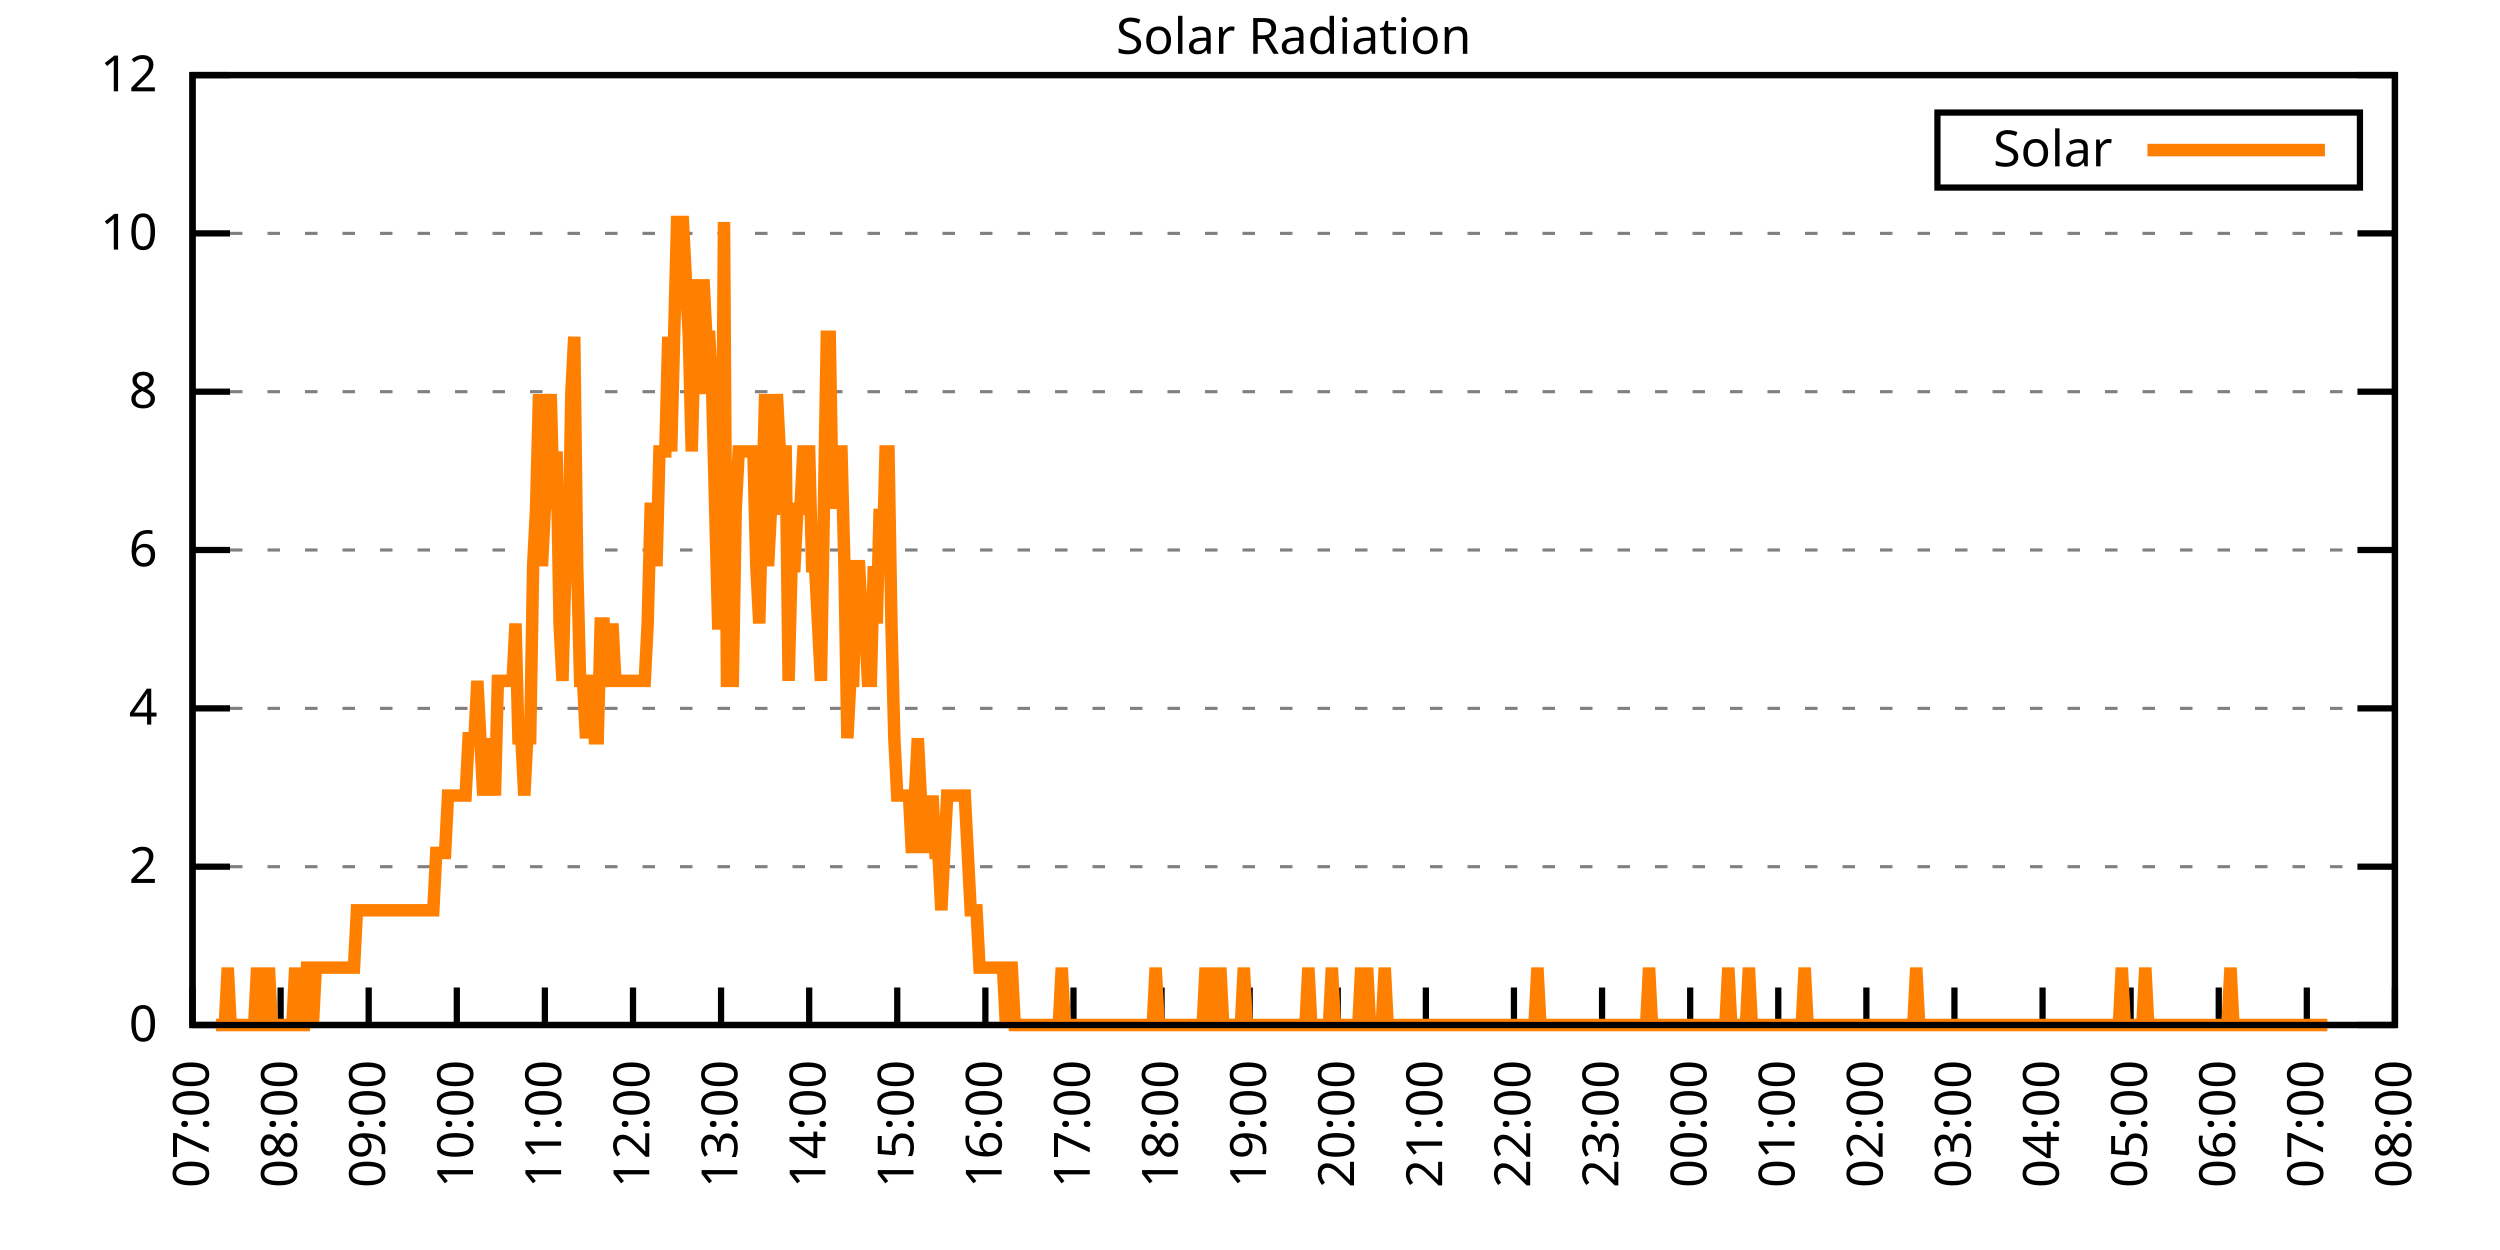
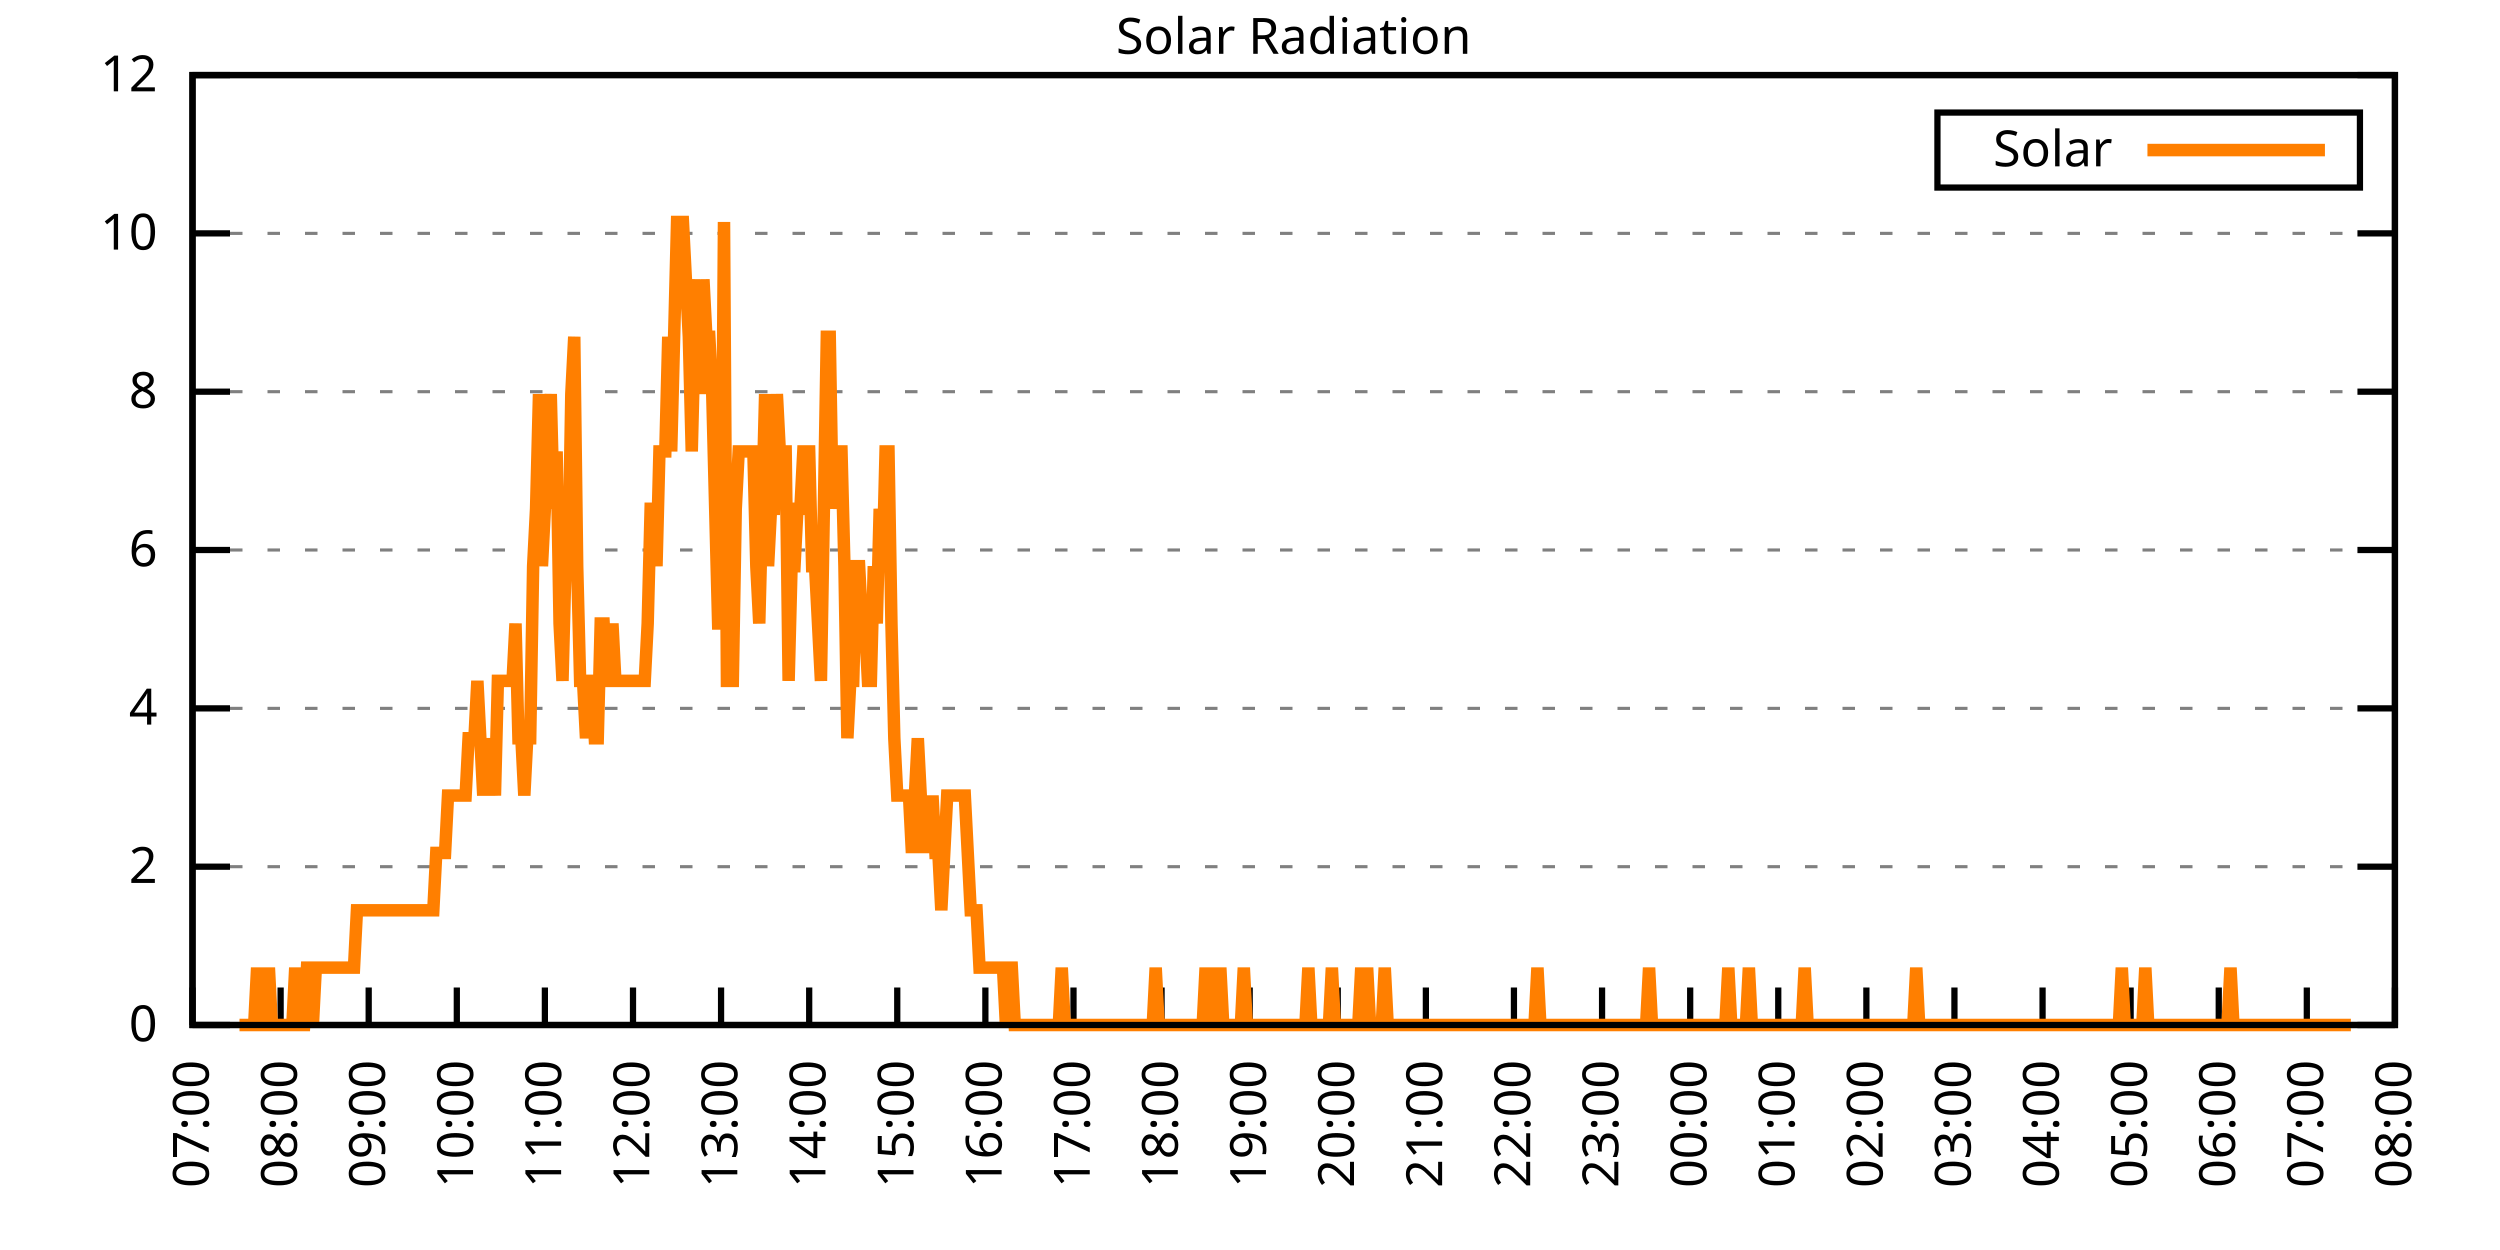
<svg xmlns="http://www.w3.org/2000/svg" xmlns:xlink="http://www.w3.org/1999/xlink" width="400" height="200" viewBox="0 0 400 200">
  <g id="gnuplot_canvas">
    <rect x="0" y="0" width="400" height="200" fill="none" />
    <defs>
      <circle id="gpDot" r="0.5" stroke-width="0.5" stroke="currentColor" />
      <path id="gpPt0" stroke-width="0.333" stroke="currentColor" d="M-1,0 h2 M0,-1 v2" />
      <path id="gpPt1" stroke-width="0.333" stroke="currentColor" d="M-1,-1 L1,1 M1,-1 L-1,1" />
      <path id="gpPt2" stroke-width="0.333" stroke="currentColor" d="M-1,0 L1,0 M0,-1 L0,1 M-1,-1 L1,1 M-1,1 L1,-1" />
      <rect id="gpPt3" stroke-width="0.333" stroke="currentColor" x="-1" y="-1" width="2" height="2" />
      <rect id="gpPt4" stroke-width="0.333" stroke="currentColor" fill="currentColor" x="-1" y="-1" width="2" height="2" />
      <circle id="gpPt5" stroke-width="0.333" stroke="currentColor" cx="0" cy="0" r="1" />
      <use xlink:href="#gpPt5" id="gpPt6" fill="currentColor" stroke="none" />
      <path id="gpPt7" stroke-width="0.333" stroke="currentColor" d="M0,-1.33 L-1.33,0.67 L1.33,0.67 z" />
      <use xlink:href="#gpPt7" id="gpPt8" fill="currentColor" stroke="none" />
      <use xlink:href="#gpPt7" id="gpPt9" stroke="currentColor" transform="rotate(180)" />
      <use xlink:href="#gpPt9" id="gpPt10" fill="currentColor" stroke="none" />
      <use xlink:href="#gpPt3" id="gpPt11" stroke="currentColor" transform="rotate(45)" />
      <use xlink:href="#gpPt11" id="gpPt12" fill="currentColor" stroke="none" />
      <path id="gpPt13" stroke-width="0.333" stroke="currentColor" d="M0,1.330 L1.265,0.411 L0.782,-1.067 L-0.782,-1.076 L-1.265,0.411 z" />
      <use xlink:href="#gpPt13" id="gpPt14" fill="currentColor" stroke="none" />
      <filter id="textbox" filterUnits="objectBoundingBox" x="0" y="0" height="1" width="1">
        <feFlood flood-color="white" flood-opacity="1" result="bgnd" />
        <feComposite in="SourceGraphic" in2="bgnd" operator="atop" />
      </filter>
      <filter id="greybox" filterUnits="objectBoundingBox" x="0" y="0" height="1" width="1">
        <feFlood flood-color="lightgrey" flood-opacity="1" result="grey" />
        <feComposite in="SourceGraphic" in2="grey" operator="atop" />
      </filter>
    </defs>
    <g fill="none" color="white" stroke="currentColor" stroke-width="1.00" stroke-linecap="butt" stroke-linejoin="miter">
</g>
    <g fill="none" color="black" stroke="currentColor" stroke-width="1.00" stroke-linecap="butt" stroke-linejoin="miter">
      <g stroke="none" shape-rendering="crispEdges">
        <polygon fill="rgb(255, 255, 255)" points="30.80,164.00 383.18,164.00 383.18,12.02 30.80,12.02 " />
      </g>
    </g>
    <g fill="none" color="black" stroke="currentColor" stroke-width="1.00" stroke-linecap="butt" stroke-linejoin="miter">
</g>
    <g fill="none" color="black" stroke="black" stroke-width="0.50" stroke-linecap="butt" stroke-linejoin="miter">
</g>
    <g fill="none" color="gray" stroke="currentColor" stroke-width="0.50" stroke-linecap="butt" stroke-linejoin="miter">
      <path stroke="gray" stroke-dasharray="2,4" class="gridline" d="M30.80,164.00 L383.19,164.00  " />
    </g>
    <g fill="none" color="gray" stroke="gray" stroke-width="1.00" stroke-linecap="butt" stroke-linejoin="miter">
</g>
    <g fill="none" color="black" stroke="currentColor" stroke-width="1.00" stroke-linecap="butt" stroke-linejoin="miter">
      <path stroke="black" d="M30.80,164.00 L36.80,164.00 M383.19,164.00 L377.19,164.00  " />
      <g transform="translate(25.20,166.60)" stroke="none" fill="black" font-family="Sans" font-size="8.00" text-anchor="end">
        <text>
          <tspan font-family="Sans"> 0</tspan>
        </text>
      </g>
    </g>
    <g fill="none" color="black" stroke="currentColor" stroke-width="1.00" stroke-linecap="butt" stroke-linejoin="miter">
</g>
    <g fill="none" color="black" stroke="black" stroke-width="0.50" stroke-linecap="butt" stroke-linejoin="miter">
</g>
    <g fill="none" color="gray" stroke="currentColor" stroke-width="0.50" stroke-linecap="butt" stroke-linejoin="miter">
      <path stroke="gray" stroke-dasharray="2,4" class="gridline" d="M30.80,138.67 L383.19,138.67  " />
    </g>
    <g fill="none" color="gray" stroke="gray" stroke-width="1.00" stroke-linecap="butt" stroke-linejoin="miter">
</g>
    <g fill="none" color="black" stroke="currentColor" stroke-width="1.00" stroke-linecap="butt" stroke-linejoin="miter">
      <path stroke="black" d="M30.80,138.67 L36.80,138.67 M383.19,138.67 L377.19,138.67  " />
      <g transform="translate(25.20,141.27)" stroke="none" fill="black" font-family="Sans" font-size="8.00" text-anchor="end">
        <text>
          <tspan font-family="Sans"> 2</tspan>
        </text>
      </g>
    </g>
    <g fill="none" color="black" stroke="currentColor" stroke-width="1.00" stroke-linecap="butt" stroke-linejoin="miter">
</g>
    <g fill="none" color="black" stroke="black" stroke-width="0.50" stroke-linecap="butt" stroke-linejoin="miter">
</g>
    <g fill="none" color="gray" stroke="currentColor" stroke-width="0.50" stroke-linecap="butt" stroke-linejoin="miter">
      <path stroke="gray" stroke-dasharray="2,4" class="gridline" d="M30.80,113.34 L383.19,113.34  " />
    </g>
    <g fill="none" color="gray" stroke="gray" stroke-width="1.00" stroke-linecap="butt" stroke-linejoin="miter">
</g>
    <g fill="none" color="black" stroke="currentColor" stroke-width="1.00" stroke-linecap="butt" stroke-linejoin="miter">
      <path stroke="black" d="M30.80,113.34 L36.80,113.34 M383.19,113.34 L377.19,113.34  " />
      <g transform="translate(25.20,115.94)" stroke="none" fill="black" font-family="Sans" font-size="8.00" text-anchor="end">
        <text>
          <tspan font-family="Sans"> 4</tspan>
        </text>
      </g>
    </g>
    <g fill="none" color="black" stroke="currentColor" stroke-width="1.00" stroke-linecap="butt" stroke-linejoin="miter">
</g>
    <g fill="none" color="black" stroke="black" stroke-width="0.50" stroke-linecap="butt" stroke-linejoin="miter">
</g>
    <g fill="none" color="gray" stroke="currentColor" stroke-width="0.50" stroke-linecap="butt" stroke-linejoin="miter">
      <path stroke="gray" stroke-dasharray="2,4" class="gridline" d="M30.80,88.00 L383.19,88.00  " />
    </g>
    <g fill="none" color="gray" stroke="gray" stroke-width="1.00" stroke-linecap="butt" stroke-linejoin="miter">
</g>
    <g fill="none" color="black" stroke="currentColor" stroke-width="1.00" stroke-linecap="butt" stroke-linejoin="miter">
      <path stroke="black" d="M30.80,88.00 L36.80,88.00 M383.19,88.00 L377.19,88.00  " />
      <g transform="translate(25.20,90.60)" stroke="none" fill="black" font-family="Sans" font-size="8.00" text-anchor="end">
        <text>
          <tspan font-family="Sans"> 6</tspan>
        </text>
      </g>
    </g>
    <g fill="none" color="black" stroke="currentColor" stroke-width="1.00" stroke-linecap="butt" stroke-linejoin="miter">
</g>
    <g fill="none" color="black" stroke="black" stroke-width="0.50" stroke-linecap="butt" stroke-linejoin="miter">
</g>
    <g fill="none" color="gray" stroke="currentColor" stroke-width="0.50" stroke-linecap="butt" stroke-linejoin="miter">
      <path stroke="gray" stroke-dasharray="2,4" class="gridline" d="M30.80,62.67 L383.19,62.67  " />
    </g>
    <g fill="none" color="gray" stroke="gray" stroke-width="1.00" stroke-linecap="butt" stroke-linejoin="miter">
</g>
    <g fill="none" color="black" stroke="currentColor" stroke-width="1.00" stroke-linecap="butt" stroke-linejoin="miter">
      <path stroke="black" d="M30.80,62.67 L36.80,62.67 M383.19,62.67 L377.19,62.67  " />
      <g transform="translate(25.20,65.27)" stroke="none" fill="black" font-family="Sans" font-size="8.00" text-anchor="end">
        <text>
          <tspan font-family="Sans"> 8</tspan>
        </text>
      </g>
    </g>
    <g fill="none" color="black" stroke="currentColor" stroke-width="1.00" stroke-linecap="butt" stroke-linejoin="miter">
</g>
    <g fill="none" color="black" stroke="black" stroke-width="0.50" stroke-linecap="butt" stroke-linejoin="miter">
</g>
    <g fill="none" color="gray" stroke="currentColor" stroke-width="0.50" stroke-linecap="butt" stroke-linejoin="miter">
      <path stroke="gray" stroke-dasharray="2,4" class="gridline" d="M30.80,37.34 L383.19,37.34  " />
    </g>
    <g fill="none" color="gray" stroke="gray" stroke-width="1.00" stroke-linecap="butt" stroke-linejoin="miter">
</g>
    <g fill="none" color="black" stroke="currentColor" stroke-width="1.00" stroke-linecap="butt" stroke-linejoin="miter">
      <path stroke="black" d="M30.80,37.34 L36.80,37.34 M383.19,37.34 L377.19,37.34  " />
      <g transform="translate(25.20,39.94)" stroke="none" fill="black" font-family="Sans" font-size="8.00" text-anchor="end">
        <text>
          <tspan font-family="Sans"> 10</tspan>
        </text>
      </g>
    </g>
    <g fill="none" color="black" stroke="currentColor" stroke-width="1.00" stroke-linecap="butt" stroke-linejoin="miter">
</g>
    <g fill="none" color="black" stroke="black" stroke-width="0.50" stroke-linecap="butt" stroke-linejoin="miter">
</g>
    <g fill="none" color="gray" stroke="currentColor" stroke-width="0.50" stroke-linecap="butt" stroke-linejoin="miter">
      <path stroke="gray" stroke-dasharray="2,4" class="gridline" d="M30.80,12.01 L383.19,12.01  " />
    </g>
    <g fill="none" color="gray" stroke="gray" stroke-width="1.00" stroke-linecap="butt" stroke-linejoin="miter">
</g>
    <g fill="none" color="black" stroke="currentColor" stroke-width="1.00" stroke-linecap="butt" stroke-linejoin="miter">
      <path stroke="black" d="M30.80,12.01 L36.80,12.01 M383.19,12.01 L377.19,12.01  " />
      <g transform="translate(25.20,14.61)" stroke="none" fill="black" font-family="Sans" font-size="8.00" text-anchor="end">
        <text>
          <tspan font-family="Sans"> 12</tspan>
        </text>
      </g>
    </g>
    <g fill="none" color="black" stroke="currentColor" stroke-width="1.00" stroke-linecap="butt" stroke-linejoin="miter">
      <path stroke="black" d="M30.80,164.00 L30.80,158.00  " />
      <g transform="translate(33.40,169.60) rotate(270.00)" stroke="none" fill="black" font-family="Sans" font-size="8.00" text-anchor="end">
        <text>
          <tspan font-family="Sans">07:00</tspan>
        </text>
      </g>
    </g>
    <g fill="none" color="black" stroke="currentColor" stroke-width="1.00" stroke-linecap="butt" stroke-linejoin="miter">
      <path stroke="black" d="M44.90,164.00 L44.90,158.00  " />
      <g transform="translate(47.50,169.60) rotate(270.00)" stroke="none" fill="black" font-family="Sans" font-size="8.00" text-anchor="end">
        <text>
          <tspan font-family="Sans">08:00</tspan>
        </text>
      </g>
    </g>
    <g fill="none" color="black" stroke="currentColor" stroke-width="1.00" stroke-linecap="butt" stroke-linejoin="miter">
      <path stroke="black" d="M58.99,164.00 L58.99,158.00  " />
      <g transform="translate(61.59,169.60) rotate(270.00)" stroke="none" fill="black" font-family="Sans" font-size="8.00" text-anchor="end">
        <text>
          <tspan font-family="Sans">09:00</tspan>
        </text>
      </g>
    </g>
    <g fill="none" color="black" stroke="currentColor" stroke-width="1.00" stroke-linecap="butt" stroke-linejoin="miter">
      <path stroke="black" d="M73.09,164.00 L73.09,158.00  " />
      <g transform="translate(75.69,169.60) rotate(270.00)" stroke="none" fill="black" font-family="Sans" font-size="8.00" text-anchor="end">
        <text>
          <tspan font-family="Sans">10:00</tspan>
        </text>
      </g>
    </g>
    <g fill="none" color="black" stroke="currentColor" stroke-width="1.00" stroke-linecap="butt" stroke-linejoin="miter">
      <path stroke="black" d="M87.18,164.00 L87.18,158.00  " />
      <g transform="translate(89.78,169.60) rotate(270.00)" stroke="none" fill="black" font-family="Sans" font-size="8.00" text-anchor="end">
        <text>
          <tspan font-family="Sans">11:00</tspan>
        </text>
      </g>
    </g>
    <g fill="none" color="black" stroke="currentColor" stroke-width="1.00" stroke-linecap="butt" stroke-linejoin="miter">
      <path stroke="black" d="M101.28,164.00 L101.28,158.00  " />
      <g transform="translate(103.88,169.60) rotate(270.00)" stroke="none" fill="black" font-family="Sans" font-size="8.00" text-anchor="end">
        <text>
          <tspan font-family="Sans">12:00</tspan>
        </text>
      </g>
    </g>
    <g fill="none" color="black" stroke="currentColor" stroke-width="1.00" stroke-linecap="butt" stroke-linejoin="miter">
      <path stroke="black" d="M115.37,164.00 L115.37,158.00  " />
      <g transform="translate(117.97,169.60) rotate(270.00)" stroke="none" fill="black" font-family="Sans" font-size="8.00" text-anchor="end">
        <text>
          <tspan font-family="Sans">13:00</tspan>
        </text>
      </g>
    </g>
    <g fill="none" color="black" stroke="currentColor" stroke-width="1.00" stroke-linecap="butt" stroke-linejoin="miter">
      <path stroke="black" d="M129.47,164.00 L129.47,158.00  " />
      <g transform="translate(132.07,169.60) rotate(270.00)" stroke="none" fill="black" font-family="Sans" font-size="8.00" text-anchor="end">
        <text>
          <tspan font-family="Sans">14:00</tspan>
        </text>
      </g>
    </g>
    <g fill="none" color="black" stroke="currentColor" stroke-width="1.00" stroke-linecap="butt" stroke-linejoin="miter">
      <path stroke="black" d="M143.56,164.00 L143.56,158.00  " />
      <g transform="translate(146.16,169.60) rotate(270.00)" stroke="none" fill="black" font-family="Sans" font-size="8.00" text-anchor="end">
        <text>
          <tspan font-family="Sans">15:00</tspan>
        </text>
      </g>
    </g>
    <g fill="none" color="black" stroke="currentColor" stroke-width="1.00" stroke-linecap="butt" stroke-linejoin="miter">
      <path stroke="black" d="M157.66,164.00 L157.66,158.00  " />
      <g transform="translate(160.26,169.60) rotate(270.00)" stroke="none" fill="black" font-family="Sans" font-size="8.00" text-anchor="end">
        <text>
          <tspan font-family="Sans">16:00</tspan>
        </text>
      </g>
    </g>
    <g fill="none" color="black" stroke="currentColor" stroke-width="1.00" stroke-linecap="butt" stroke-linejoin="miter">
      <path stroke="black" d="M171.76,164.00 L171.76,158.00  " />
      <g transform="translate(174.36,169.60) rotate(270.00)" stroke="none" fill="black" font-family="Sans" font-size="8.00" text-anchor="end">
        <text>
          <tspan font-family="Sans">17:00</tspan>
        </text>
      </g>
    </g>
    <g fill="none" color="black" stroke="currentColor" stroke-width="1.00" stroke-linecap="butt" stroke-linejoin="miter">
      <path stroke="black" d="M185.85,164.00 L185.85,158.00  " />
      <g transform="translate(188.45,169.60) rotate(270.00)" stroke="none" fill="black" font-family="Sans" font-size="8.00" text-anchor="end">
        <text>
          <tspan font-family="Sans">18:00</tspan>
        </text>
      </g>
    </g>
    <g fill="none" color="black" stroke="currentColor" stroke-width="1.00" stroke-linecap="butt" stroke-linejoin="miter">
      <path stroke="black" d="M199.95,164.00 L199.95,158.00  " />
      <g transform="translate(202.55,169.60) rotate(270.00)" stroke="none" fill="black" font-family="Sans" font-size="8.00" text-anchor="end">
        <text>
          <tspan font-family="Sans">19:00</tspan>
        </text>
      </g>
    </g>
    <g fill="none" color="black" stroke="currentColor" stroke-width="1.00" stroke-linecap="butt" stroke-linejoin="miter">
      <path stroke="black" d="M214.04,164.00 L214.04,158.00  " />
      <g transform="translate(216.64,169.60) rotate(270.00)" stroke="none" fill="black" font-family="Sans" font-size="8.00" text-anchor="end">
        <text>
          <tspan font-family="Sans">20:00</tspan>
        </text>
      </g>
    </g>
    <g fill="none" color="black" stroke="currentColor" stroke-width="1.00" stroke-linecap="butt" stroke-linejoin="miter">
      <path stroke="black" d="M228.14,164.00 L228.14,158.00  " />
      <g transform="translate(230.74,169.60) rotate(270.00)" stroke="none" fill="black" font-family="Sans" font-size="8.00" text-anchor="end">
        <text>
          <tspan font-family="Sans">21:00</tspan>
        </text>
      </g>
    </g>
    <g fill="none" color="black" stroke="currentColor" stroke-width="1.00" stroke-linecap="butt" stroke-linejoin="miter">
      <path stroke="black" d="M242.23,164.00 L242.23,158.00  " />
      <g transform="translate(244.83,169.60) rotate(270.00)" stroke="none" fill="black" font-family="Sans" font-size="8.00" text-anchor="end">
        <text>
          <tspan font-family="Sans">22:00</tspan>
        </text>
      </g>
    </g>
    <g fill="none" color="black" stroke="currentColor" stroke-width="1.00" stroke-linecap="butt" stroke-linejoin="miter">
      <path stroke="black" d="M256.33,164.00 L256.33,158.00  " />
      <g transform="translate(258.93,169.60) rotate(270.00)" stroke="none" fill="black" font-family="Sans" font-size="8.00" text-anchor="end">
        <text>
          <tspan font-family="Sans">23:00</tspan>
        </text>
      </g>
    </g>
    <g fill="none" color="black" stroke="currentColor" stroke-width="1.00" stroke-linecap="butt" stroke-linejoin="miter">
      <path stroke="black" d="M270.43,164.00 L270.43,158.00  " />
      <g transform="translate(273.03,169.60) rotate(270.00)" stroke="none" fill="black" font-family="Sans" font-size="8.00" text-anchor="end">
        <text>
          <tspan font-family="Sans">00:00</tspan>
        </text>
      </g>
    </g>
    <g fill="none" color="black" stroke="currentColor" stroke-width="1.00" stroke-linecap="butt" stroke-linejoin="miter">
      <path stroke="black" d="M284.52,164.00 L284.52,158.00  " />
      <g transform="translate(287.12,169.60) rotate(270.00)" stroke="none" fill="black" font-family="Sans" font-size="8.00" text-anchor="end">
        <text>
          <tspan font-family="Sans">01:00</tspan>
        </text>
      </g>
    </g>
    <g fill="none" color="black" stroke="currentColor" stroke-width="1.00" stroke-linecap="butt" stroke-linejoin="miter">
      <path stroke="black" d="M298.62,164.00 L298.62,158.00  " />
      <g transform="translate(301.22,169.60) rotate(270.00)" stroke="none" fill="black" font-family="Sans" font-size="8.00" text-anchor="end">
        <text>
          <tspan font-family="Sans">02:00</tspan>
        </text>
      </g>
    </g>
    <g fill="none" color="black" stroke="currentColor" stroke-width="1.00" stroke-linecap="butt" stroke-linejoin="miter">
      <path stroke="black" d="M312.71,164.00 L312.71,158.00  " />
      <g transform="translate(315.31,169.60) rotate(270.00)" stroke="none" fill="black" font-family="Sans" font-size="8.00" text-anchor="end">
        <text>
          <tspan font-family="Sans">03:00</tspan>
        </text>
      </g>
    </g>
    <g fill="none" color="black" stroke="currentColor" stroke-width="1.00" stroke-linecap="butt" stroke-linejoin="miter">
      <path stroke="black" d="M326.81,164.00 L326.81,158.00  " />
      <g transform="translate(329.41,169.60) rotate(270.00)" stroke="none" fill="black" font-family="Sans" font-size="8.00" text-anchor="end">
        <text>
          <tspan font-family="Sans">04:00</tspan>
        </text>
      </g>
    </g>
    <g fill="none" color="black" stroke="currentColor" stroke-width="1.00" stroke-linecap="butt" stroke-linejoin="miter">
      <path stroke="black" d="M340.90,164.00 L340.90,158.00  " />
      <g transform="translate(343.50,169.60) rotate(270.00)" stroke="none" fill="black" font-family="Sans" font-size="8.00" text-anchor="end">
        <text>
          <tspan font-family="Sans">05:00</tspan>
        </text>
      </g>
    </g>
    <g fill="none" color="black" stroke="currentColor" stroke-width="1.00" stroke-linecap="butt" stroke-linejoin="miter">
      <path stroke="black" d="M355.00,164.00 L355.00,158.00  " />
      <g transform="translate(357.60,169.60) rotate(270.00)" stroke="none" fill="black" font-family="Sans" font-size="8.00" text-anchor="end">
        <text>
          <tspan font-family="Sans">06:00</tspan>
        </text>
      </g>
    </g>
    <g fill="none" color="black" stroke="currentColor" stroke-width="1.00" stroke-linecap="butt" stroke-linejoin="miter">
      <path stroke="black" d="M369.09,164.00 L369.09,158.00  " />
      <g transform="translate(371.69,169.60) rotate(270.00)" stroke="none" fill="black" font-family="Sans" font-size="8.00" text-anchor="end">
        <text>
          <tspan font-family="Sans">07:00</tspan>
        </text>
      </g>
    </g>
    <g fill="none" color="black" stroke="currentColor" stroke-width="1.00" stroke-linecap="butt" stroke-linejoin="miter">
      <path stroke="black" d="M383.19,164.00 L383.19,158.00  " />
      <g transform="translate(385.79,169.60) rotate(270.00)" stroke="none" fill="black" font-family="Sans" font-size="8.00" text-anchor="end">
        <text>
          <tspan font-family="Sans">08:00</tspan>
        </text>
      </g>
    </g>
    <g fill="none" color="black" stroke="currentColor" stroke-width="1.00" stroke-linecap="butt" stroke-linejoin="miter">
</g>
    <g fill="none" color="black" stroke="currentColor" stroke-width="1.00" stroke-linecap="butt" stroke-linejoin="miter">
      <path stroke="black" d="M30.80,12.01 L30.80,164.00 L383.19,164.00 L383.19,12.01 L30.80,12.01 Z  " />
    </g>
    <g fill="none" color="black" stroke="currentColor" stroke-width="1.00" stroke-linecap="butt" stroke-linejoin="miter">
</g>
    <g fill="none" color="black" stroke="currentColor" stroke-width="1.00" stroke-linecap="butt" stroke-linejoin="miter">
      <path stroke="black" d="M309.99,30.01 L309.99,18.01 L377.59,18.01 L377.59,30.01 L309.99,30.01 Z  " />
    </g>
    <g id="Solar_Radiation_plot_1">
      <g fill="none" color="white" stroke="black" stroke-width="2.00" stroke-linecap="butt" stroke-linejoin="miter">
</g>
      <g fill="none" color="black" stroke="currentColor" stroke-width="2.00" stroke-linecap="butt" stroke-linejoin="miter">
        <g transform="translate(337.99,26.61)" stroke="none" fill="black" font-family="Sans" font-size="8.00" text-anchor="end">
          <text>
            <tspan font-family="Sans">Solar</tspan>
          </text>
        </g>
      </g>
      <g fill="none" color="black" stroke="currentColor" stroke-width="2.00" stroke-linecap="butt" stroke-linejoin="miter">
-         <path stroke="rgb(255, 127,   0)" d="M343.59,24.01 L371.99,24.01 M34.56,164.00 L35.03,164.00 L35.50,164.00 L35.97,164.00 L36.44,154.82 L36.91,164.00   L37.38,164.00 L37.85,164.00 L38.32,164.00 L38.79,164.00 L39.26,164.00 L39.73,164.00 L40.20,164.00 L40.67,164.00   L41.14,154.82 L41.61,164.00 L42.08,164.00 L42.55,164.00 L43.02,154.82 L43.49,164.00 L43.96,164.00 L44.43,164.00   L44.90,164.00 L45.37,164.00 L45.84,164.00 L46.31,164.00 L46.78,164.00 L47.24,154.82 L47.71,164.00 L48.18,164.00   L48.65,164.00 L49.12,154.82 L49.59,154.82 L50.06,164.00 L50.53,154.82 L51.00,154.82 L51.47,154.82 L51.94,154.82   L52.41,154.82 L52.88,154.82 L53.35,154.82 L53.82,154.82 L54.29,154.82 L54.76,154.82 L55.23,154.82 L55.70,154.82   L56.17,154.82 L56.64,154.82 L57.11,145.65 L57.58,145.65 L58.05,145.65 L58.52,145.65 L58.99,145.65 L59.46,145.65   L59.93,145.65 L60.40,145.65 L60.87,145.65 L61.34,145.65 L61.81,145.65 L62.28,145.65 L62.75,145.65 L63.22,145.65   L63.69,145.65 L64.16,145.65 L64.63,145.65 L65.10,145.65 L65.57,145.65 L66.04,145.65 L66.51,145.65 L66.98,145.65   L67.45,145.65 L67.92,145.65 L68.39,145.65 L68.86,145.65 L69.33,145.65 L69.80,136.47 L70.27,136.47 L70.74,136.47   L71.21,136.47 L71.68,127.29 L72.15,127.29 L72.62,127.29 L73.09,127.29 L73.56,127.29 L74.03,127.29 L74.50,127.29   L74.97,118.12 L75.44,118.12 L75.91,118.12 L76.38,108.94 L76.85,118.12 L77.32,127.29 L77.79,118.12 L78.26,127.29   L78.73,118.12 L79.19,127.29 L79.66,108.94 L80.13,108.94 L80.60,108.94 L81.07,108.94 L81.54,108.94 L82.01,108.94   L82.48,99.76 L82.95,118.12 L83.42,118.12 L83.89,127.29 L84.36,118.12 L84.83,118.12 L85.30,90.59 L85.77,81.41   L86.24,63.05 L86.71,90.59 L87.18,81.41 L87.65,72.23 L88.12,63.05 L88.59,81.41 L89.06,72.23 L89.53,99.76   L90.00,108.94 L90.47,90.59 L90.94,90.59 L91.41,63.05 L91.88,53.88 L92.35,90.59 L92.82,108.94 L93.29,108.94   L93.76,118.12 L94.23,108.94 L94.70,108.94 L95.17,118.12 L95.64,118.12 L96.11,99.76 L96.58,99.76 L97.05,108.94   L97.52,108.94 L97.99,99.76 L98.46,108.94 L98.93,108.94 L99.40,108.94 L99.87,108.94 L100.34,108.94 L100.81,108.94   L101.28,108.94 L101.75,108.94 L102.22,108.94 L102.69,108.94 L103.16,108.94 L103.63,99.76 L104.10,81.41 L104.57,81.41   L105.04,90.59 L105.51,72.23 L105.98,72.23 L106.45,72.23 L106.92,53.88 L107.39,72.23 L107.86,53.88 L108.33,35.52   L108.80,35.52 L109.27,35.52 L109.74,44.70 L110.21,53.88 L110.68,72.23 L111.14,53.88 L111.61,44.70 L112.08,63.05   L112.55,44.70 L113.02,53.88 L113.49,53.88 L113.96,63.05 L114.43,81.41 L114.90,99.76 L115.37,99.76 L115.84,35.52   L116.31,108.94 L116.78,108.94 L117.25,108.94 L117.72,81.41 L118.19,72.23 L118.66,72.23 L119.13,72.23 L119.60,72.23   L120.07,72.23 L120.54,72.23 L121.01,90.59 L121.48,99.76 L121.95,81.41 L122.42,63.05 L122.89,90.59 L123.36,81.41   L123.83,81.41 L124.30,63.05 L124.77,72.23 L125.24,72.23 L125.71,72.23 L126.18,108.94 L126.65,90.59 L127.12,90.59   L127.59,81.41 L128.06,81.41 L128.53,72.23 L129.00,72.23 L129.47,72.23 L129.94,90.59 L130.41,90.59 L130.88,99.76   L131.35,108.94 L131.82,81.41 L132.29,53.88 L132.76,53.88 L133.23,81.41 L133.70,72.23 L134.17,72.23 L134.64,72.23   L135.11,90.59 L135.58,118.12 L136.05,108.94 L136.52,108.94 L136.99,90.59 L137.46,90.59 L137.93,99.76 L138.40,99.76   L138.87,108.94 L139.34,108.94 L139.81,90.59 L140.28,99.76 L140.75,81.41 L141.22,90.59 L141.69,72.23 L142.16,72.23   L142.63,99.76 L143.09,118.12 L143.56,127.29 L144.03,127.29 L144.50,127.29 L144.97,127.29 L145.44,127.29 L145.91,136.47   L146.38,127.29 L146.85,118.12 L147.32,127.29 L147.79,136.47 L148.26,127.29 L148.73,136.47 L149.20,127.29 L149.67,136.47   L150.14,136.47 L150.61,145.65 L151.08,136.47 L151.55,127.29 L152.02,127.29 L152.49,127.29 L152.96,127.29 L153.43,127.29   L153.90,127.29 L154.37,127.29 L154.84,136.47 L155.31,145.65 L155.78,145.65 L156.25,145.65 L156.72,154.82 L157.19,154.82   L157.66,154.82 L158.13,154.82 L158.60,154.82 L159.07,154.82 L159.54,154.82 L160.01,154.82 L160.48,154.82 L160.95,164.00   L161.42,154.82 L161.89,154.82 L162.36,164.00 L162.83,164.00 L163.30,164.00 L163.77,164.00 L164.24,164.00 L164.71,164.00   L165.18,164.00 L165.65,164.00 L166.12,164.00 L166.59,164.00 L167.06,164.00 L167.53,164.00 L168.00,164.00 L168.47,164.00   L168.94,164.00 L169.41,164.00 L169.88,154.82 L170.35,164.00 L170.82,164.00 L171.29,164.00 L171.76,164.00 L172.23,164.00   L172.70,164.00 L173.17,164.00 L173.64,164.00 L174.11,164.00 L174.58,164.00 L175.04,164.00 L175.51,164.00 L175.98,164.00   L176.45,164.00 L176.92,164.00 L177.39,164.00 L177.86,164.00 L178.33,164.00 L178.80,164.00 L179.27,164.00 L179.74,164.00   L180.21,164.00 L180.68,164.00 L181.15,164.00 L181.62,164.00 L182.09,164.00 L182.56,164.00 L183.03,164.00 L183.50,164.00   L183.97,164.00 L184.44,164.00 L184.91,154.82 L185.38,164.00 L185.85,164.00 L186.32,164.00 L186.79,164.00 L187.26,164.00   L187.73,164.00 L188.20,164.00 L188.67,164.00 L189.14,164.00 L189.61,164.00 L190.08,164.00 L190.55,164.00 L191.02,164.00   L191.49,164.00 L191.96,164.00 L192.43,164.00 L192.90,154.82 L193.37,164.00 L193.84,164.00 L194.31,154.82 L194.78,164.00   L195.25,154.82 L195.72,164.00 L196.19,164.00 L196.66,164.00 L197.13,164.00 L197.60,164.00 L198.07,164.00 L198.54,164.00   L199.01,154.82 L199.48,164.00 L199.95,164.00 L200.42,164.00 L200.89,164.00 L201.36,164.00 L201.83,164.00 L202.30,164.00   L202.77,164.00 L203.24,164.00 L203.71,164.00 L204.18,164.00 L204.65,164.00 L205.12,164.00 L205.59,164.00 L206.06,164.00   L206.53,164.00 L207.00,164.00 L207.46,164.00 L207.93,164.00 L208.40,164.00 L208.87,164.00 L209.34,154.82 L209.81,164.00   L210.28,164.00 L210.75,164.00 L211.22,164.00 L211.69,164.00 L212.16,164.00 L212.63,164.00 L213.10,154.82 L213.57,164.00   L214.04,164.00 L214.51,164.00 L214.98,164.00 L215.45,164.00 L215.92,164.00 L216.39,164.00 L216.86,164.00 L217.33,164.00   L217.80,154.82 L218.27,164.00 L218.74,154.82 L219.21,164.00 L219.68,164.00 L220.15,164.00 L220.62,164.00 L221.09,164.00   L221.56,154.82 L222.03,164.00 L222.50,164.00 L222.97,164.00 L223.44,164.00 L223.91,164.00 L224.38,164.00 L224.85,164.00   L225.32,164.00 L225.79,164.00 L226.26,164.00 L226.73,164.00 L227.20,164.00 L227.67,164.00 L228.14,164.00 L228.61,164.00   L229.08,164.00 L229.55,164.00 L230.02,164.00 L230.49,164.00 L230.96,164.00 L231.43,164.00 L231.90,164.00 L232.37,164.00   L232.84,164.00 L233.31,164.00 L233.78,164.00 L234.25,164.00 L234.72,164.00 L235.19,164.00 L235.66,164.00 L236.13,164.00   L236.60,164.00 L237.07,164.00 L237.54,164.00 L238.01,164.00 L238.48,164.00 L238.95,164.00 L239.41,164.00 L239.88,164.00   L240.35,164.00 L240.82,164.00 L241.29,164.00 L241.76,164.00 L242.23,164.00 L242.70,164.00 L243.17,164.00 L243.64,164.00   L244.11,164.00 L244.58,164.00 L245.05,164.00 L245.52,164.00 L245.99,154.82 L246.46,164.00 L246.93,164.00 L247.40,164.00   L247.87,164.00 L248.34,164.00 L248.81,164.00 L249.28,164.00 L249.75,164.00 L250.22,164.00 L250.69,164.00 L251.16,164.00   L251.63,164.00 L252.10,164.00 L252.57,164.00 L253.04,164.00 L253.51,164.00 L253.98,164.00 L254.45,164.00 L254.92,164.00   L255.39,164.00 L255.86,164.00 L256.33,164.00 L256.80,164.00 L257.27,164.00 L257.74,164.00 L258.21,164.00 L258.68,164.00   L259.15,164.00 L259.62,164.00 L260.09,164.00 L260.56,164.00 L261.03,164.00 L261.50,164.00 L261.97,164.00 L262.44,164.00   L262.91,164.00 L263.38,164.00 L263.85,154.82 L264.32,164.00 L264.79,164.00 L265.26,164.00 L265.73,164.00 L266.20,164.00   L266.67,164.00 L267.14,164.00 L267.61,164.00 L268.08,164.00 L268.55,164.00 L269.02,164.00 L269.49,164.00 L269.96,164.00   L270.43,164.00 L270.90,164.00 L271.36,164.00 L271.83,164.00 L272.30,164.00 L272.77,164.00 L273.24,164.00 L273.71,164.00   L274.18,164.00 L274.65,164.00 L275.12,164.00 L275.59,164.00 L276.06,164.00 L276.53,154.82 L277.00,164.00 L277.47,164.00   L277.94,164.00 L278.41,164.00 L278.88,164.00 L279.35,164.00 L279.82,154.82 L280.29,164.00 L280.76,164.00 L281.23,164.00   L281.70,164.00 L282.17,164.00 L282.64,164.00 L283.11,164.00 L283.58,164.00 L284.05,164.00 L284.52,164.00 L284.99,164.00   L285.46,164.00 L285.93,164.00 L286.40,164.00 L286.87,164.00 L287.34,164.00 L287.81,164.00 L288.28,164.00 L288.75,154.82   L289.22,164.00 L289.69,164.00 L290.16,164.00 L290.63,164.00 L291.10,164.00 L291.57,164.00 L292.04,164.00 L292.51,164.00   L292.98,164.00 L293.45,164.00 L293.92,164.00 L294.39,164.00 L294.86,164.00 L295.33,164.00 L295.80,164.00 L296.27,164.00   L296.74,164.00 L297.21,164.00 L297.68,164.00 L298.15,164.00 L298.62,164.00 L299.09,164.00 L299.56,164.00 L300.03,164.00   L300.50,164.00 L300.97,164.00 L301.44,164.00 L301.91,164.00 L302.38,164.00 L302.85,164.00 L303.31,164.00 L303.78,164.00   L304.25,164.00 L304.72,164.00 L305.19,164.00 L305.66,164.00 L306.13,164.00 L306.60,154.82 L307.07,164.00 L307.54,164.00   L308.01,164.00 L308.48,164.00 L308.95,164.00 L309.42,164.00 L309.89,164.00 L310.36,164.00 L310.83,164.00 L311.30,164.00   L311.77,164.00 L312.24,164.00 L312.71,164.00 L313.18,164.00 L313.65,164.00 L314.12,164.00 L314.59,164.00 L315.06,164.00   L315.53,164.00 L316.00,164.00 L316.47,164.00 L316.94,164.00 L317.41,164.00 L317.88,164.00 L318.35,164.00 L318.82,164.00   L319.29,164.00 L319.76,164.00 L320.23,164.00 L320.70,164.00 L321.17,164.00 L321.64,164.00 L322.11,164.00 L322.58,164.00   L323.05,164.00 L323.52,164.00 L323.99,164.00 L324.46,164.00 L324.93,164.00 L325.40,164.00 L325.87,164.00 L326.34,164.00   L326.81,164.00 L327.28,164.00 L327.75,164.00 L328.22,164.00 L328.69,164.00 L329.16,164.00 L329.63,164.00 L330.10,164.00   L330.57,164.00 L331.04,164.00 L331.51,164.00 L331.98,164.00 L332.45,164.00 L332.92,164.00 L333.39,164.00 L333.86,164.00   L334.33,164.00 L334.80,164.00 L335.26,164.00 L335.73,164.00 L336.20,164.00 L336.67,164.00 L337.14,164.00 L337.61,164.00   L338.08,164.00 L338.55,164.00 L339.02,164.00 L339.49,154.82 L339.96,164.00 L340.43,164.00 L340.90,164.00 L341.37,164.00   L341.84,164.00 L342.31,164.00 L342.78,164.00 L343.25,154.82 L343.72,164.00 L344.19,164.00 L344.66,164.00 L345.13,164.00   L345.60,164.00 L346.07,164.00 L346.54,164.00 L347.01,164.00 L347.48,164.00 L347.95,164.00 L348.42,164.00 L348.89,164.00   L349.36,164.00 L349.83,164.00 L350.30,164.00 L350.77,164.00 L351.24,164.00 L351.71,164.00 L352.18,164.00 L352.65,164.00   L353.12,164.00 L353.59,164.00 L354.06,164.00 L354.53,164.00 L355.00,164.00 L355.47,164.00 L355.94,164.00 L356.41,164.00   L356.88,154.82 L357.35,164.00 L357.82,164.00 L358.29,164.00 L358.76,164.00 L359.23,164.00 L359.70,164.00 L360.17,164.00   L360.64,164.00 L361.11,164.00 L361.58,164.00 L362.05,164.00 L362.52,164.00 L362.99,164.00 L363.46,164.00 L363.93,164.00   L364.40,164.00 L364.87,164.00 L365.34,164.00 L365.81,164.00 L366.28,164.00 L366.75,164.00 L367.21,164.00 L367.68,164.00   L368.15,164.00 L368.62,164.00 L369.09,164.00 L369.56,164.00 L370.03,164.00 L370.50,164.00 L370.97,164.00 L371.44,164.00   L371.91,164.00 L372.38,164.00  " />
+         <path stroke="rgb(255, 127,   0)" d="M343.59,24.01 L371.99,24.01 M38.32,164.00 L38.79,164.00 L39.26,164.00 L39.73,164.00 L40.20,164.00 L40.67,164.00   L41.14,154.82 L41.61,164.00 L42.08,164.00 L42.55,164.00 L43.02,154.82 L43.49,164.00 L43.96,164.00 L44.43,164.00   L44.90,164.00 L45.37,164.00 L45.84,164.00 L46.31,164.00 L46.78,164.00 L47.24,154.82 L47.71,164.00 L48.18,164.00   L48.65,164.00 L49.12,154.82 L49.59,154.82 L50.06,164.00 L50.53,154.82 L51.00,154.82 L51.47,154.82 L51.94,154.82   L52.41,154.82 L52.88,154.82 L53.35,154.82 L53.82,154.82 L54.29,154.82 L54.76,154.82 L55.23,154.82 L55.70,154.82   L56.17,154.82 L56.64,154.82 L57.11,145.65 L57.58,145.65 L58.05,145.65 L58.52,145.65 L58.99,145.65 L59.46,145.65   L59.93,145.65 L60.40,145.65 L60.87,145.65 L61.34,145.65 L61.81,145.65 L62.28,145.65 L62.75,145.65 L63.22,145.65   L63.69,145.65 L64.16,145.65 L64.63,145.65 L65.10,145.65 L65.57,145.65 L66.04,145.65 L66.51,145.65 L66.98,145.65   L67.45,145.65 L67.92,145.65 L68.39,145.65 L68.86,145.65 L69.33,145.65 L69.80,136.47 L70.27,136.47 L70.74,136.47   L71.21,136.47 L71.68,127.29 L72.15,127.29 L72.62,127.29 L73.09,127.29 L73.56,127.29 L74.03,127.29 L74.50,127.29   L74.97,118.12 L75.44,118.12 L75.91,118.12 L76.38,108.94 L76.85,118.12 L77.32,127.29 L77.79,118.12 L78.26,127.29   L78.73,118.12 L79.19,127.29 L79.66,108.94 L80.13,108.94 L80.60,108.94 L81.07,108.94 L81.54,108.94 L82.01,108.94   L82.48,99.76 L82.95,118.12 L83.42,118.12 L83.89,127.29 L84.36,118.12 L84.83,118.12 L85.30,90.59 L85.77,81.41   L86.24,63.05 L86.71,90.59 L87.18,81.41 L87.65,72.23 L88.12,63.05 L88.59,81.41 L89.06,72.23 L89.53,99.76   L90.00,108.94 L90.47,90.59 L90.94,90.59 L91.41,63.05 L91.88,53.88 L92.35,90.59 L92.82,108.94 L93.29,108.94   L93.76,118.12 L94.23,108.94 L94.70,108.94 L95.17,118.12 L95.64,118.12 L96.11,99.76 L96.58,99.76 L97.05,108.94   L97.52,108.94 L97.99,99.76 L98.46,108.94 L98.93,108.94 L99.40,108.94 L99.87,108.94 L100.34,108.94 L100.81,108.94   L101.28,108.94 L101.75,108.94 L102.22,108.94 L102.69,108.94 L103.16,108.94 L103.63,99.76 L104.10,81.41 L104.57,81.41   L105.04,90.59 L105.51,72.23 L105.98,72.23 L106.45,72.23 L106.92,53.88 L107.39,72.23 L107.86,53.88 L108.33,35.52   L108.80,35.52 L109.27,35.52 L109.74,44.70 L110.21,53.88 L110.68,72.23 L111.14,53.88 L111.61,44.70 L112.08,63.05   L112.55,44.70 L113.02,53.88 L113.49,53.88 L113.96,63.05 L114.43,81.41 L114.90,99.76 L115.37,99.76 L115.84,35.52   L116.31,108.94 L116.78,108.94 L117.25,108.94 L117.72,81.41 L118.19,72.23 L118.66,72.23 L119.13,72.23 L119.60,72.23   L120.07,72.23 L120.54,72.23 L121.01,90.59 L121.48,99.76 L121.95,81.41 L122.42,63.05 L122.89,90.59 L123.36,81.41   L123.83,81.41 L124.30,63.05 L124.77,72.23 L125.24,72.23 L125.71,72.23 L126.18,108.94 L126.65,90.59 L127.12,90.59   L127.59,81.41 L128.06,81.41 L128.53,72.23 L129.00,72.23 L129.47,72.23 L129.94,90.59 L130.41,90.59 L130.88,99.76   L131.35,108.94 L131.82,81.41 L132.29,53.88 L132.76,53.88 L133.23,81.41 L133.70,72.23 L134.17,72.23 L134.64,72.23   L135.11,90.59 L135.58,118.12 L136.05,108.94 L136.52,108.94 L136.99,90.59 L137.46,90.59 L137.93,99.76 L138.40,99.76   L138.87,108.94 L139.34,108.94 L139.81,90.59 L140.28,99.76 L140.75,81.41 L141.22,90.59 L141.69,72.23 L142.16,72.23   L142.63,99.76 L143.09,118.12 L143.56,127.29 L144.03,127.29 L144.50,127.29 L144.97,127.29 L145.44,127.29 L145.91,136.47   L146.38,127.29 L146.85,118.12 L147.32,127.29 L147.79,136.47 L148.26,127.29 L148.73,136.47 L149.20,127.29 L149.67,136.47   L150.14,136.47 L150.61,145.65 L151.08,136.47 L151.55,127.29 L152.02,127.29 L152.49,127.29 L152.96,127.29 L153.43,127.29   L153.90,127.29 L154.37,127.29 L154.84,136.47 L155.31,145.65 L155.78,145.65 L156.25,145.65 L156.72,154.82 L157.19,154.82   L157.66,154.82 L158.13,154.82 L158.60,154.82 L159.07,154.82 L159.54,154.82 L160.01,154.82 L160.48,154.82 L160.95,164.00   L161.42,154.82 L161.89,154.82 L162.36,164.00 L162.83,164.00 L163.30,164.00 L163.77,164.00 L164.24,164.00 L164.71,164.00   L165.18,164.00 L165.65,164.00 L166.12,164.00 L166.59,164.00 L167.06,164.00 L167.53,164.00 L168.00,164.00 L168.47,164.00   L168.94,164.00 L169.41,164.00 L169.88,154.82 L170.35,164.00 L170.82,164.00 L171.29,164.00 L171.76,164.00 L172.23,164.00   L172.70,164.00 L173.17,164.00 L173.64,164.00 L174.11,164.00 L174.58,164.00 L175.04,164.00 L175.51,164.00 L175.98,164.00   L176.45,164.00 L176.92,164.00 L177.39,164.00 L177.86,164.00 L178.33,164.00 L178.80,164.00 L179.27,164.00 L179.74,164.00   L180.21,164.00 L180.68,164.00 L181.15,164.00 L181.62,164.00 L182.09,164.00 L182.56,164.00 L183.03,164.00 L183.50,164.00   L183.97,164.00 L184.44,164.00 L184.91,154.82 L185.38,164.00 L185.85,164.00 L186.32,164.00 L186.79,164.00 L187.26,164.00   L187.73,164.00 L188.20,164.00 L188.67,164.00 L189.14,164.00 L189.61,164.00 L190.08,164.00 L190.55,164.00 L191.02,164.00   L191.49,164.00 L191.96,164.00 L192.43,164.00 L192.90,154.82 L193.37,164.00 L193.84,164.00 L194.31,154.82 L194.78,164.00   L195.25,154.82 L195.72,164.00 L196.19,164.00 L196.66,164.00 L197.13,164.00 L197.60,164.00 L198.07,164.00 L198.54,164.00   L199.01,154.82 L199.48,164.00 L199.95,164.00 L200.42,164.00 L200.89,164.00 L201.36,164.00 L201.83,164.00 L202.30,164.00   L202.77,164.00 L203.24,164.00 L203.71,164.00 L204.18,164.00 L204.65,164.00 L205.12,164.00 L205.59,164.00 L206.06,164.00   L206.53,164.00 L207.00,164.00 L207.46,164.00 L207.93,164.00 L208.40,164.00 L208.87,164.00 L209.34,154.82 L209.81,164.00   L210.28,164.00 L210.75,164.00 L211.22,164.00 L211.69,164.00 L212.16,164.00 L212.63,164.00 L213.10,154.82 L213.57,164.00   L214.04,164.00 L214.51,164.00 L214.98,164.00 L215.45,164.00 L215.92,164.00 L216.39,164.00 L216.86,164.00 L217.33,164.00   L217.80,154.82 L218.27,164.00 L218.74,154.82 L219.21,164.00 L219.68,164.00 L220.15,164.00 L220.62,164.00 L221.09,164.00   L221.56,154.82 L222.03,164.00 L222.50,164.00 L222.97,164.00 L223.44,164.00 L223.91,164.00 L224.38,164.00 L224.85,164.00   L225.32,164.00 L225.79,164.00 L226.26,164.00 L226.73,164.00 L227.20,164.00 L227.67,164.00 L228.14,164.00 L228.61,164.00   L229.08,164.00 L229.55,164.00 L230.02,164.00 L230.49,164.00 L230.96,164.00 L231.43,164.00 L231.90,164.00 L232.37,164.00   L232.84,164.00 L233.31,164.00 L233.78,164.00 L234.25,164.00 L234.72,164.00 L235.19,164.00 L235.66,164.00 L236.13,164.00   L236.60,164.00 L237.07,164.00 L237.54,164.00 L238.01,164.00 L238.48,164.00 L238.95,164.00 L239.41,164.00 L239.88,164.00   L240.35,164.00 L240.82,164.00 L241.29,164.00 L241.76,164.00 L242.23,164.00 L242.70,164.00 L243.17,164.00 L243.64,164.00   L244.11,164.00 L244.58,164.00 L245.05,164.00 L245.52,164.00 L245.99,154.82 L246.46,164.00 L246.93,164.00 L247.40,164.00   L247.87,164.00 L248.34,164.00 L248.81,164.00 L249.28,164.00 L249.75,164.00 L250.22,164.00 L250.69,164.00 L251.16,164.00   L251.63,164.00 L252.10,164.00 L252.57,164.00 L253.04,164.00 L253.51,164.00 L253.98,164.00 L254.45,164.00 L254.92,164.00   L255.39,164.00 L255.86,164.00 L256.33,164.00 L256.80,164.00 L257.27,164.00 L257.74,164.00 L258.21,164.00 L258.68,164.00   L259.15,164.00 L259.62,164.00 L260.09,164.00 L260.56,164.00 L261.03,164.00 L261.50,164.00 L261.97,164.00 L262.44,164.00   L262.91,164.00 L263.38,164.00 L263.85,154.82 L264.32,164.00 L264.79,164.00 L265.26,164.00 L265.73,164.00 L266.20,164.00   L266.67,164.00 L267.14,164.00 L267.61,164.00 L268.08,164.00 L268.55,164.00 L269.02,164.00 L269.49,164.00 L269.96,164.00   L270.43,164.00 L270.90,164.00 L271.36,164.00 L271.83,164.00 L272.30,164.00 L272.77,164.00 L273.24,164.00 L273.71,164.00   L274.18,164.00 L274.65,164.00 L275.12,164.00 L275.59,164.00 L276.06,164.00 L276.53,154.82 L277.00,164.00 L277.47,164.00   L277.94,164.00 L278.41,164.00 L278.88,164.00 L279.35,164.00 L279.82,154.82 L280.29,164.00 L280.76,164.00 L281.23,164.00   L281.70,164.00 L282.17,164.00 L282.64,164.00 L283.11,164.00 L283.58,164.00 L284.05,164.00 L284.52,164.00 L284.99,164.00   L285.46,164.00 L285.93,164.00 L286.40,164.00 L286.87,164.00 L287.34,164.00 L287.81,164.00 L288.28,164.00 L288.75,154.82   L289.22,164.00 L289.69,164.00 L290.16,164.00 L290.63,164.00 L291.10,164.00 L291.57,164.00 L292.04,164.00 L292.51,164.00   L292.98,164.00 L293.45,164.00 L293.92,164.00 L294.39,164.00 L294.86,164.00 L295.33,164.00 L295.80,164.00 L296.27,164.00   L296.74,164.00 L297.21,164.00 L297.68,164.00 L298.15,164.00 L298.62,164.00 L299.09,164.00 L299.56,164.00 L300.03,164.00   L300.50,164.00 L300.97,164.00 L301.44,164.00 L301.91,164.00 L302.38,164.00 L302.85,164.00 L303.31,164.00 L303.78,164.00   L304.25,164.00 L304.72,164.00 L305.19,164.00 L305.66,164.00 L306.13,164.00 L306.60,154.82 L307.07,164.00 L307.54,164.00   L308.01,164.00 L308.48,164.00 L308.95,164.00 L309.42,164.00 L309.89,164.00 L310.36,164.00 L310.83,164.00 L311.30,164.00   L311.77,164.00 L312.24,164.00 L312.71,164.00 L313.18,164.00 L313.65,164.00 L314.12,164.00 L314.59,164.00 L315.06,164.00   L315.53,164.00 L316.00,164.00 L316.47,164.00 L316.94,164.00 L317.41,164.00 L317.88,164.00 L318.35,164.00 L318.82,164.00   L319.29,164.00 L319.76,164.00 L320.23,164.00 L320.70,164.00 L321.17,164.00 L321.64,164.00 L322.11,164.00 L322.58,164.00   L323.05,164.00 L323.52,164.00 L323.99,164.00 L324.46,164.00 L324.93,164.00 L325.40,164.00 L325.87,164.00 L326.34,164.00   L326.81,164.00 L327.28,164.00 L327.75,164.00 L328.22,164.00 L328.69,164.00 L329.16,164.00 L329.63,164.00 L330.10,164.00   L330.57,164.00 L331.04,164.00 L331.51,164.00 L331.98,164.00 L332.45,164.00 L332.92,164.00 L333.39,164.00 L333.86,164.00   L334.33,164.00 L334.80,164.00 L335.26,164.00 L335.73,164.00 L336.20,164.00 L336.67,164.00 L337.14,164.00 L337.61,164.00   L338.08,164.00 L338.55,164.00 L339.02,164.00 L339.49,154.82 L339.96,164.00 L340.43,164.00 L340.90,164.00 L341.37,164.00   L341.84,164.00 L342.31,164.00 L342.78,164.00 L343.25,154.82 L343.72,164.00 L344.19,164.00 L344.66,164.00 L345.13,164.00   L345.60,164.00 L346.07,164.00 L346.54,164.00 L347.01,164.00 L347.48,164.00 L347.95,164.00 L348.42,164.00 L348.89,164.00   L349.36,164.00 L349.83,164.00 L350.30,164.00 L350.77,164.00 L351.24,164.00 L351.71,164.00 L352.18,164.00 L352.65,164.00   L353.12,164.00 L353.59,164.00 L354.06,164.00 L354.53,164.00 L355.00,164.00 L355.47,164.00 L355.94,164.00 L356.41,164.00   L356.88,154.82 L357.35,164.00 L357.82,164.00 L358.29,164.00 L358.76,164.00 L359.23,164.00 L359.70,164.00 L360.17,164.00   L360.64,164.00 L361.11,164.00 L361.58,164.00 L362.05,164.00 L362.52,164.00 L362.99,164.00 L363.46,164.00 L363.93,164.00   L364.40,164.00 L364.87,164.00 L365.34,164.00 L365.81,164.00 L366.28,164.00 L366.75,164.00 L367.21,164.00 L367.68,164.00   L368.15,164.00 L368.62,164.00 L369.09,164.00 L369.56,164.00 L370.03,164.00 L370.50,164.00 L370.97,164.00 L371.44,164.00   L371.91,164.00 L372.38,164.00 L372.85,164.00 L373.32,164.00 L373.79,164.00 L374.26,164.00 L374.73,164.00 L375.20,164.00   L375.67,164.00 L376.14,164.00  " />
      </g>
    </g>
    <g fill="none" color="black" stroke="currentColor" stroke-width="2.00" stroke-linecap="butt" stroke-linejoin="miter">
</g>
    <g fill="none" color="black" stroke="black" stroke-width="1.00" stroke-linecap="butt" stroke-linejoin="miter">
</g>
    <g fill="none" color="black" stroke="currentColor" stroke-width="1.00" stroke-linecap="butt" stroke-linejoin="miter">
      <path stroke="black" d="M30.80,12.01 L30.80,164.00 L383.19,164.00 L383.19,12.01 L30.80,12.01 Z  " />
      <g transform="translate(6.80,88.01) rotate(270.00)" stroke="none" fill="black" font-family="Sans" font-size="8.00" text-anchor="middle">
        <text />
      </g>
    </g>
    <g fill="none" color="black" stroke="currentColor" stroke-width="1.00" stroke-linecap="butt" stroke-linejoin="miter">
</g>
    <g fill="none" color="black" stroke="currentColor" stroke-width="1.00" stroke-linecap="butt" stroke-linejoin="miter">
      <g transform="translate(206.99,8.61)" stroke="none" fill="black" font-family="Sans" font-size="8.00" text-anchor="middle">
        <text>
          <tspan font-family="Sans">Solar Radiation</tspan>
        </text>
      </g>
    </g>
    <g fill="none" color="black" stroke="currentColor" stroke-width="1.00" stroke-linecap="butt" stroke-linejoin="miter">
</g>
  </g>
</svg>
